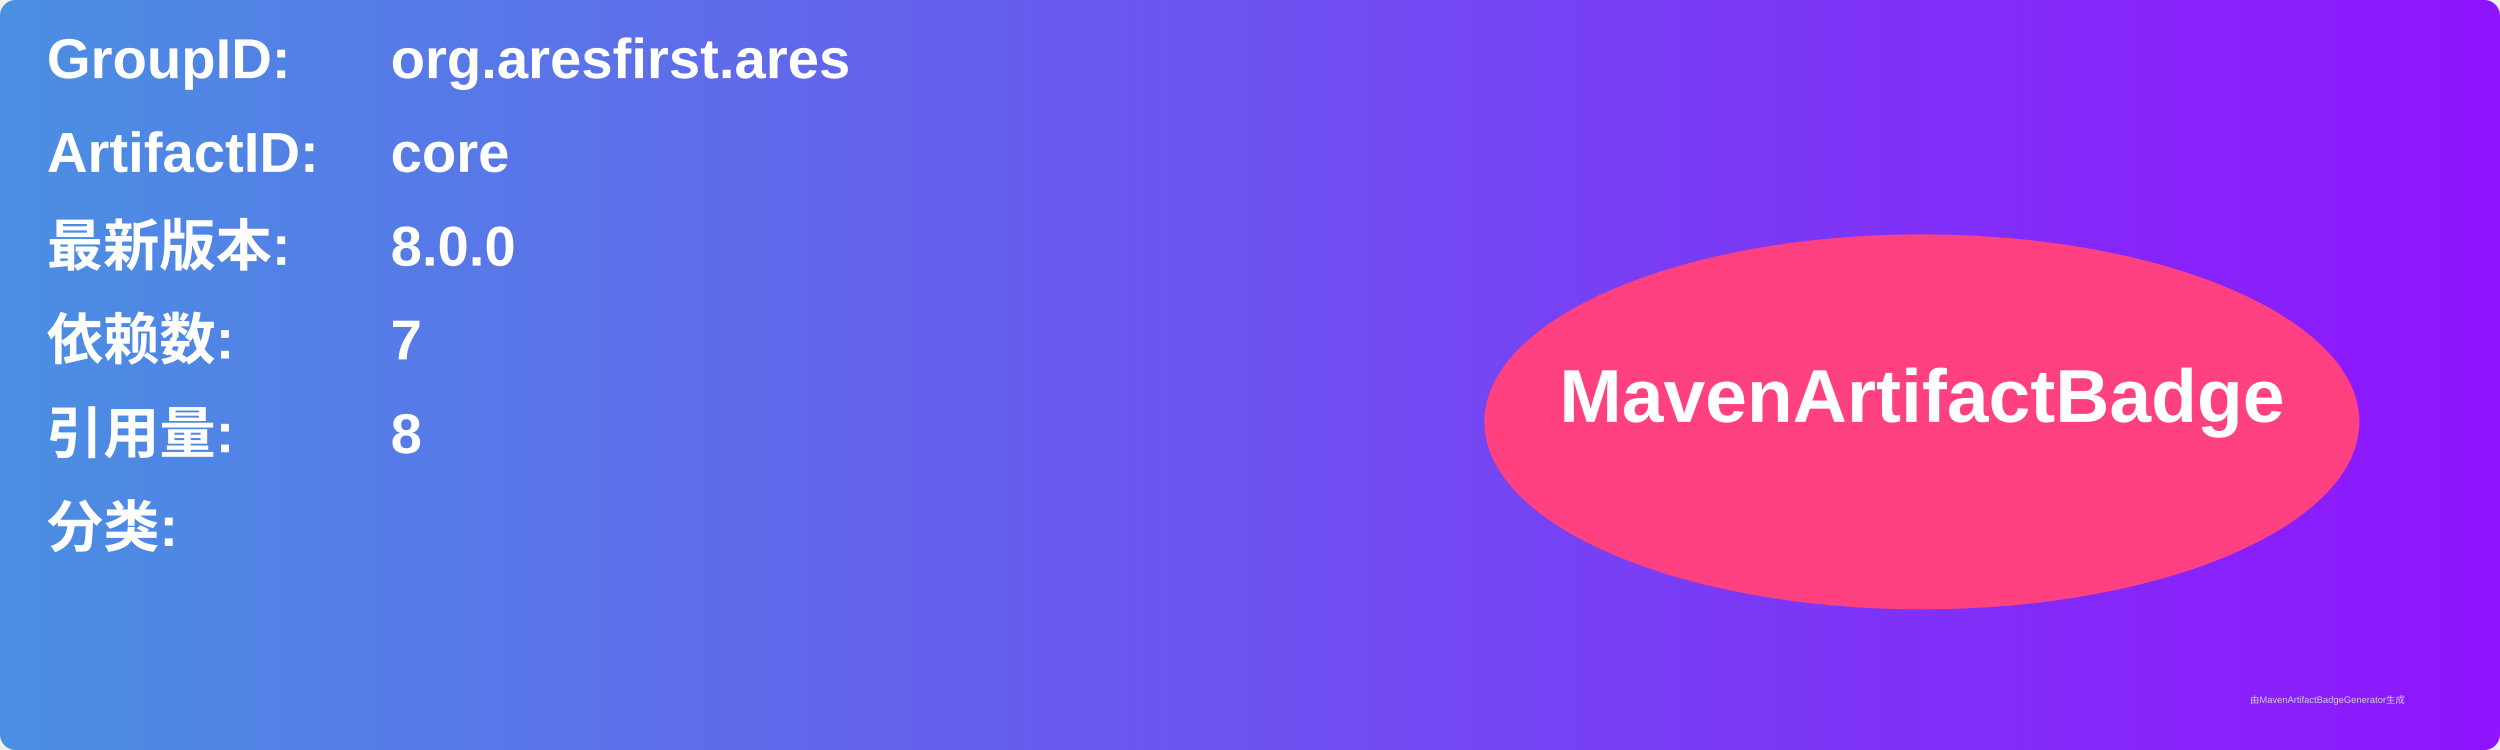
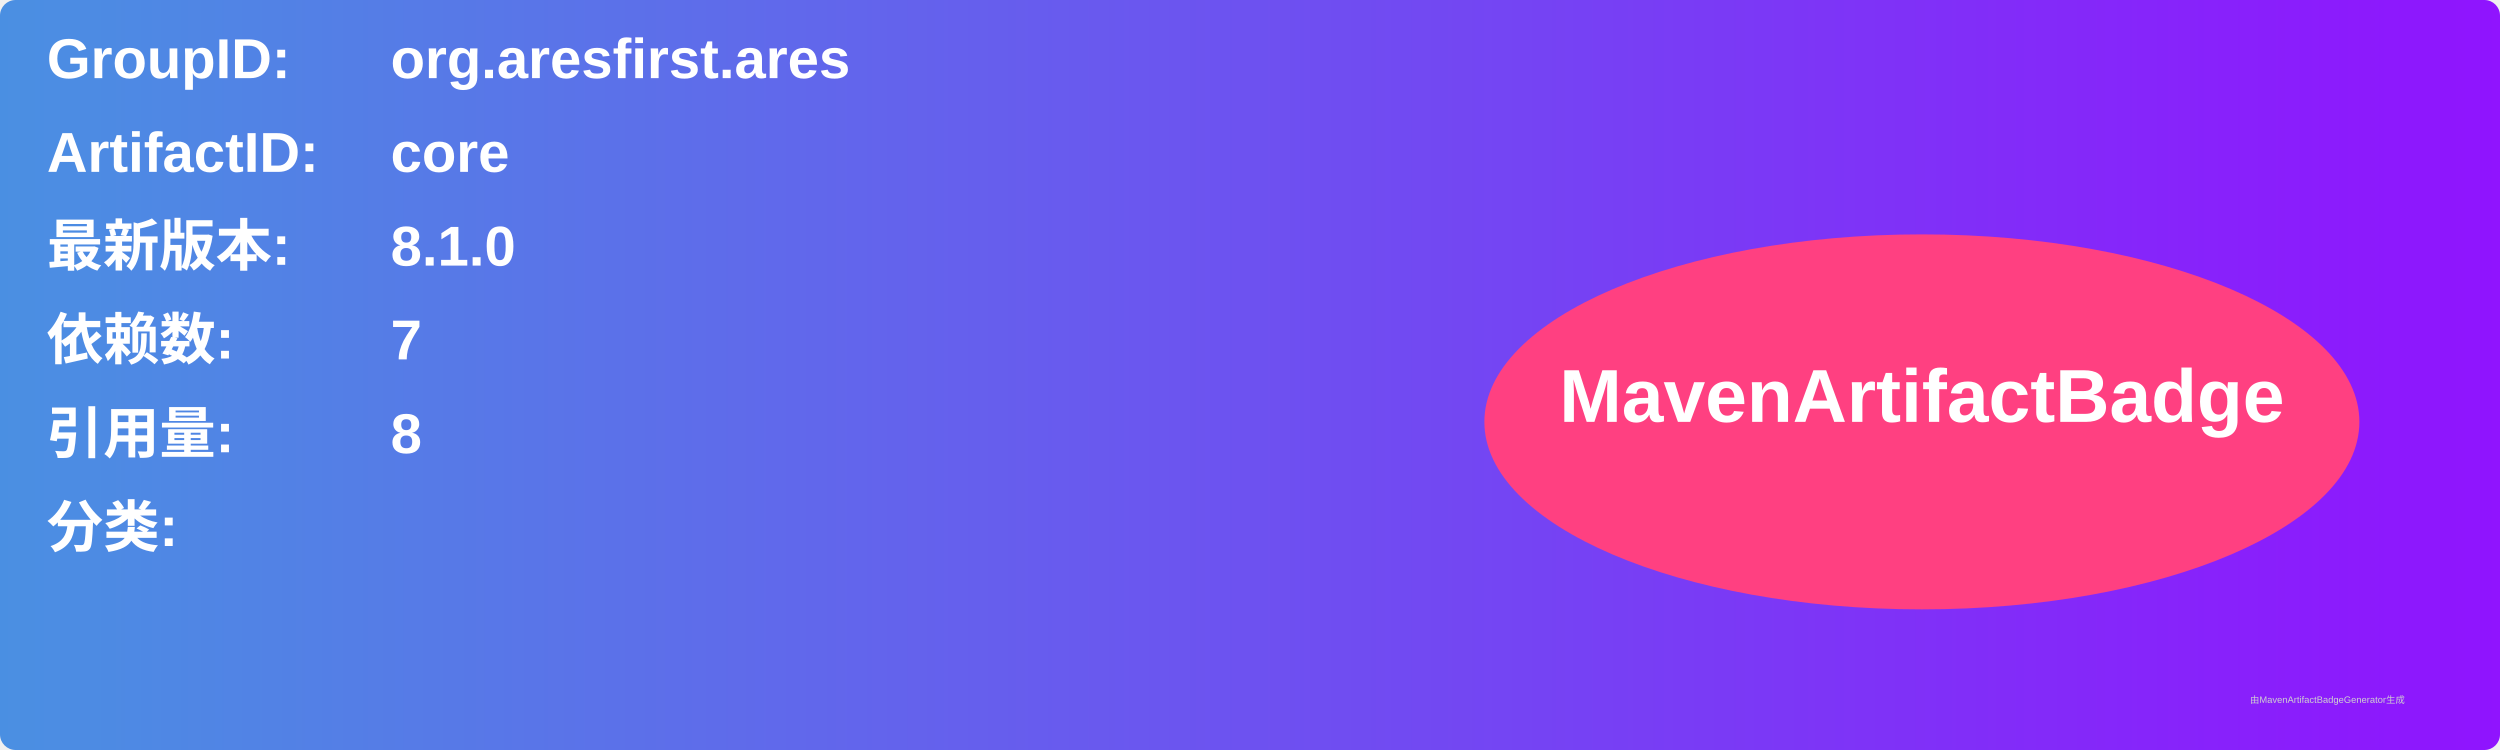
<svg xmlns="http://www.w3.org/2000/svg" width="800" height="240" viewBox="0 0 800 240">
  <linearGradient id="grad" x1="0%" y1="0%" x2="100%" y2="0%">
    <stop offset="0%" stop-color="#4a90e2" />
    <stop offset="100%" stop-color="#9013fe" />
  </linearGradient>
  <rect width="100%" height="100%" rx="5" ry="5" fill="url(#grad)" />
  <g transform="translate(15, 15)">
    <text x="0" y="10" font-family="Arial" font-size="18" fill="white" font-weight="bold" width="260">GroupID:</text>
    <text x="110" y="10" font-family="Arial" font-size="18" fill="white" font-weight="bold" width="460">org.aresfirst.ares</text>
    <text x="0" y="40" font-family="Arial" font-size="18" fill="white" font-weight="bold" width="260">ArtifactID:</text>
    <text x="110" y="40" font-family="Arial" font-size="18" fill="white" font-weight="bold" width="460">core</text>
    <text x="0" y="70" font-family="Arial" font-size="18" fill="white" font-weight="bold">最新版本:</text>
    <text x="110" y="70" font-family="Arial" font-size="18" fill="white" font-weight="bold">
-       <tspan font-weight="bold">8.0.0</tspan>
+       <tspan font-weight="bold">8.1.0</tspan>
    </text>
    <text x="0" y="100" font-family="Arial" font-size="18" fill="white" font-weight="bold">依赖数: </text>
    <text x="110" y="100" font-family="Arial" font-size="18" fill="white">
      <tspan font-weight="bold">7</tspan>
    </text>
    <text x="0" y="130" font-family="Arial" font-size="18" fill="white" font-weight="bold">引用量: </text>
    <text x="110" y="130" font-family="Arial" font-size="18" fill="white">
      <tspan font-weight="bold">8</tspan>
    </text>
    <text x="0" y="160" font-family="Arial" font-size="18" fill="white" font-weight="bold">分类:</text>
    <text x="10" y="190" font-family="Arial" font-size="10" fill="white">
      <tspan font-weight="bold" />
    </text>
    <ellipse cx="600" cy="120" rx="140" ry="60" fill="#ff4081" />
    <text x="600" y="120" text-anchor="middle" font-family="Arial" font-size="24" fill="white" font-weight="bold">MavenArtifactBadge</text>
  </g>
  <text x="720" y="225" font-family="Arial" font-size="3" fill="#d0d0d0">由MavenArtifactBadgeGenerator生成</text>
</svg>
